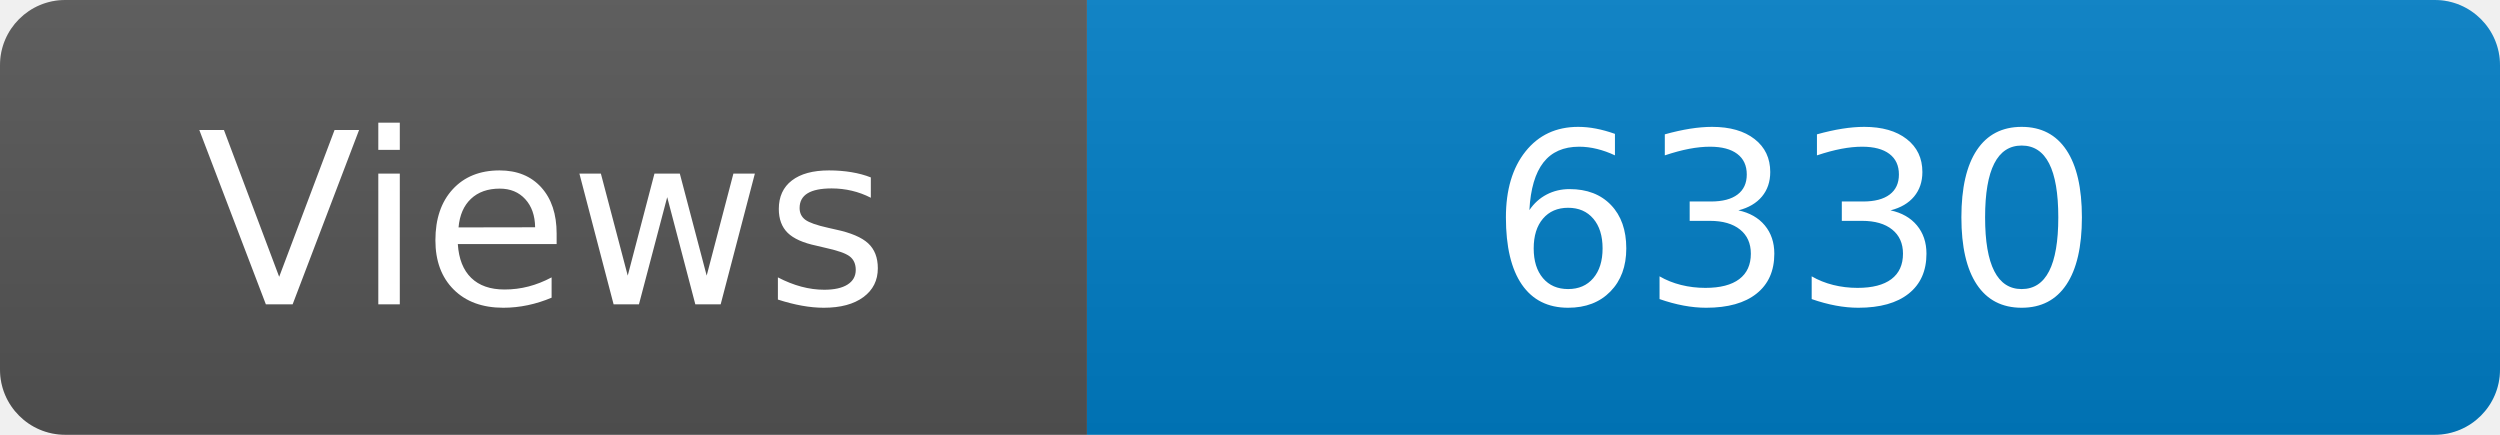
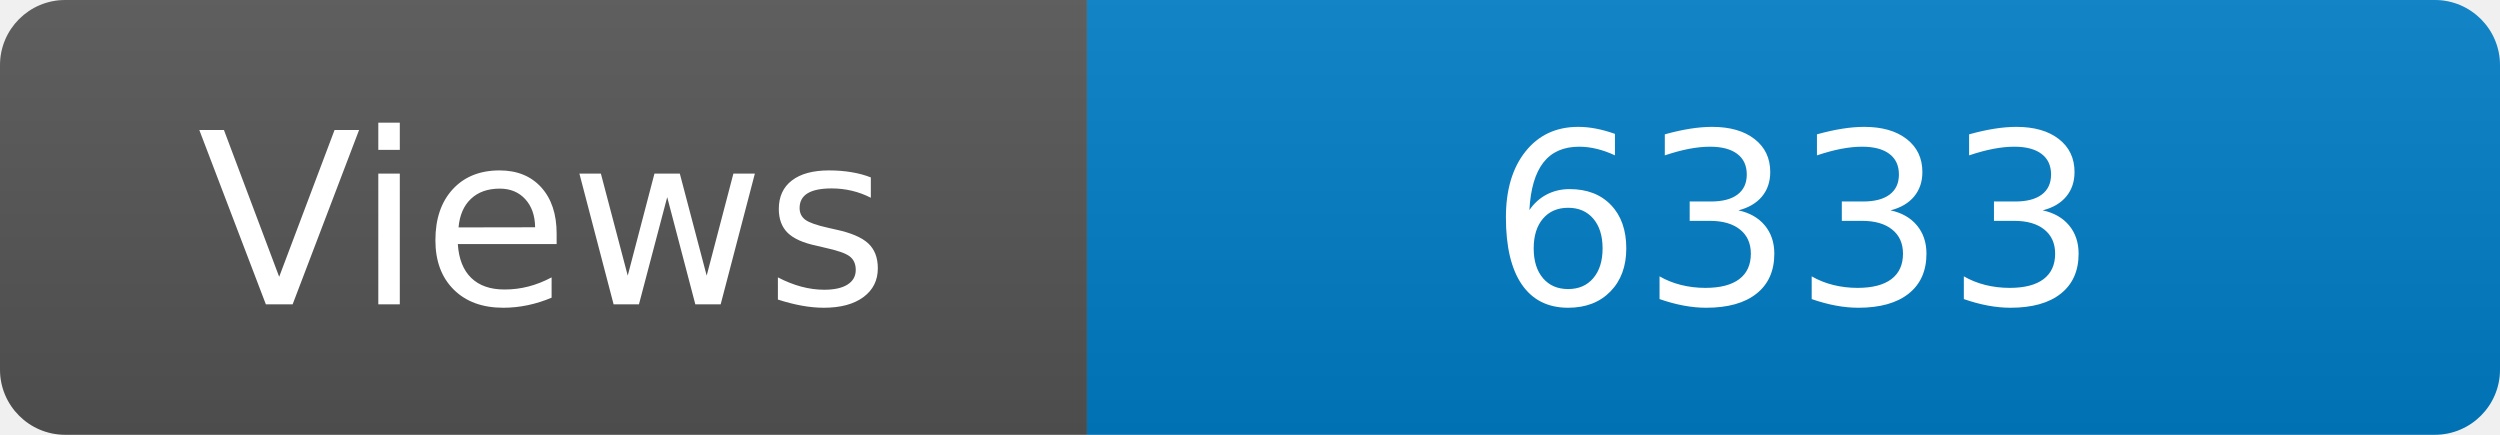
<svg xmlns="http://www.w3.org/2000/svg" width="115" height="20" role="img" aria-label="Maintained?: yes">
  <linearGradient id="s" x2="0" y2="100%">
    <stop offset="0" stop-color="#bbb" stop-opacity=".1" />
    <stop offset="1" stop-opacity=".1" />
  </linearGradient>
  <clipPath id="r">
    <rect width="115" height="20" rx="3" fill="#fff" />
  </clipPath>
  <g clip-path="url(#r)">
    <rect width="50" height="20" fill="#555" />
    <rect x="50" width="160" height="20" fill="#007ec6" />
    <rect width="115" height="20" fill="url(#s)" />
  </g>
  <g fill="#fff" text-anchor="middle" font-family="Verdana,Geneva,DejaVu Sans,sans-serif" font-size="110">
    <text x="250" y="140" transform="scale(.1)" fill="#fff">Views</text>
-     <text x="825" y="140" transform="scale(.1)" fill="#fff">6330</text>
+     <text x="825" y="140" transform="scale(.1)" fill="#fff">6333</text>
  </g>
</svg>
